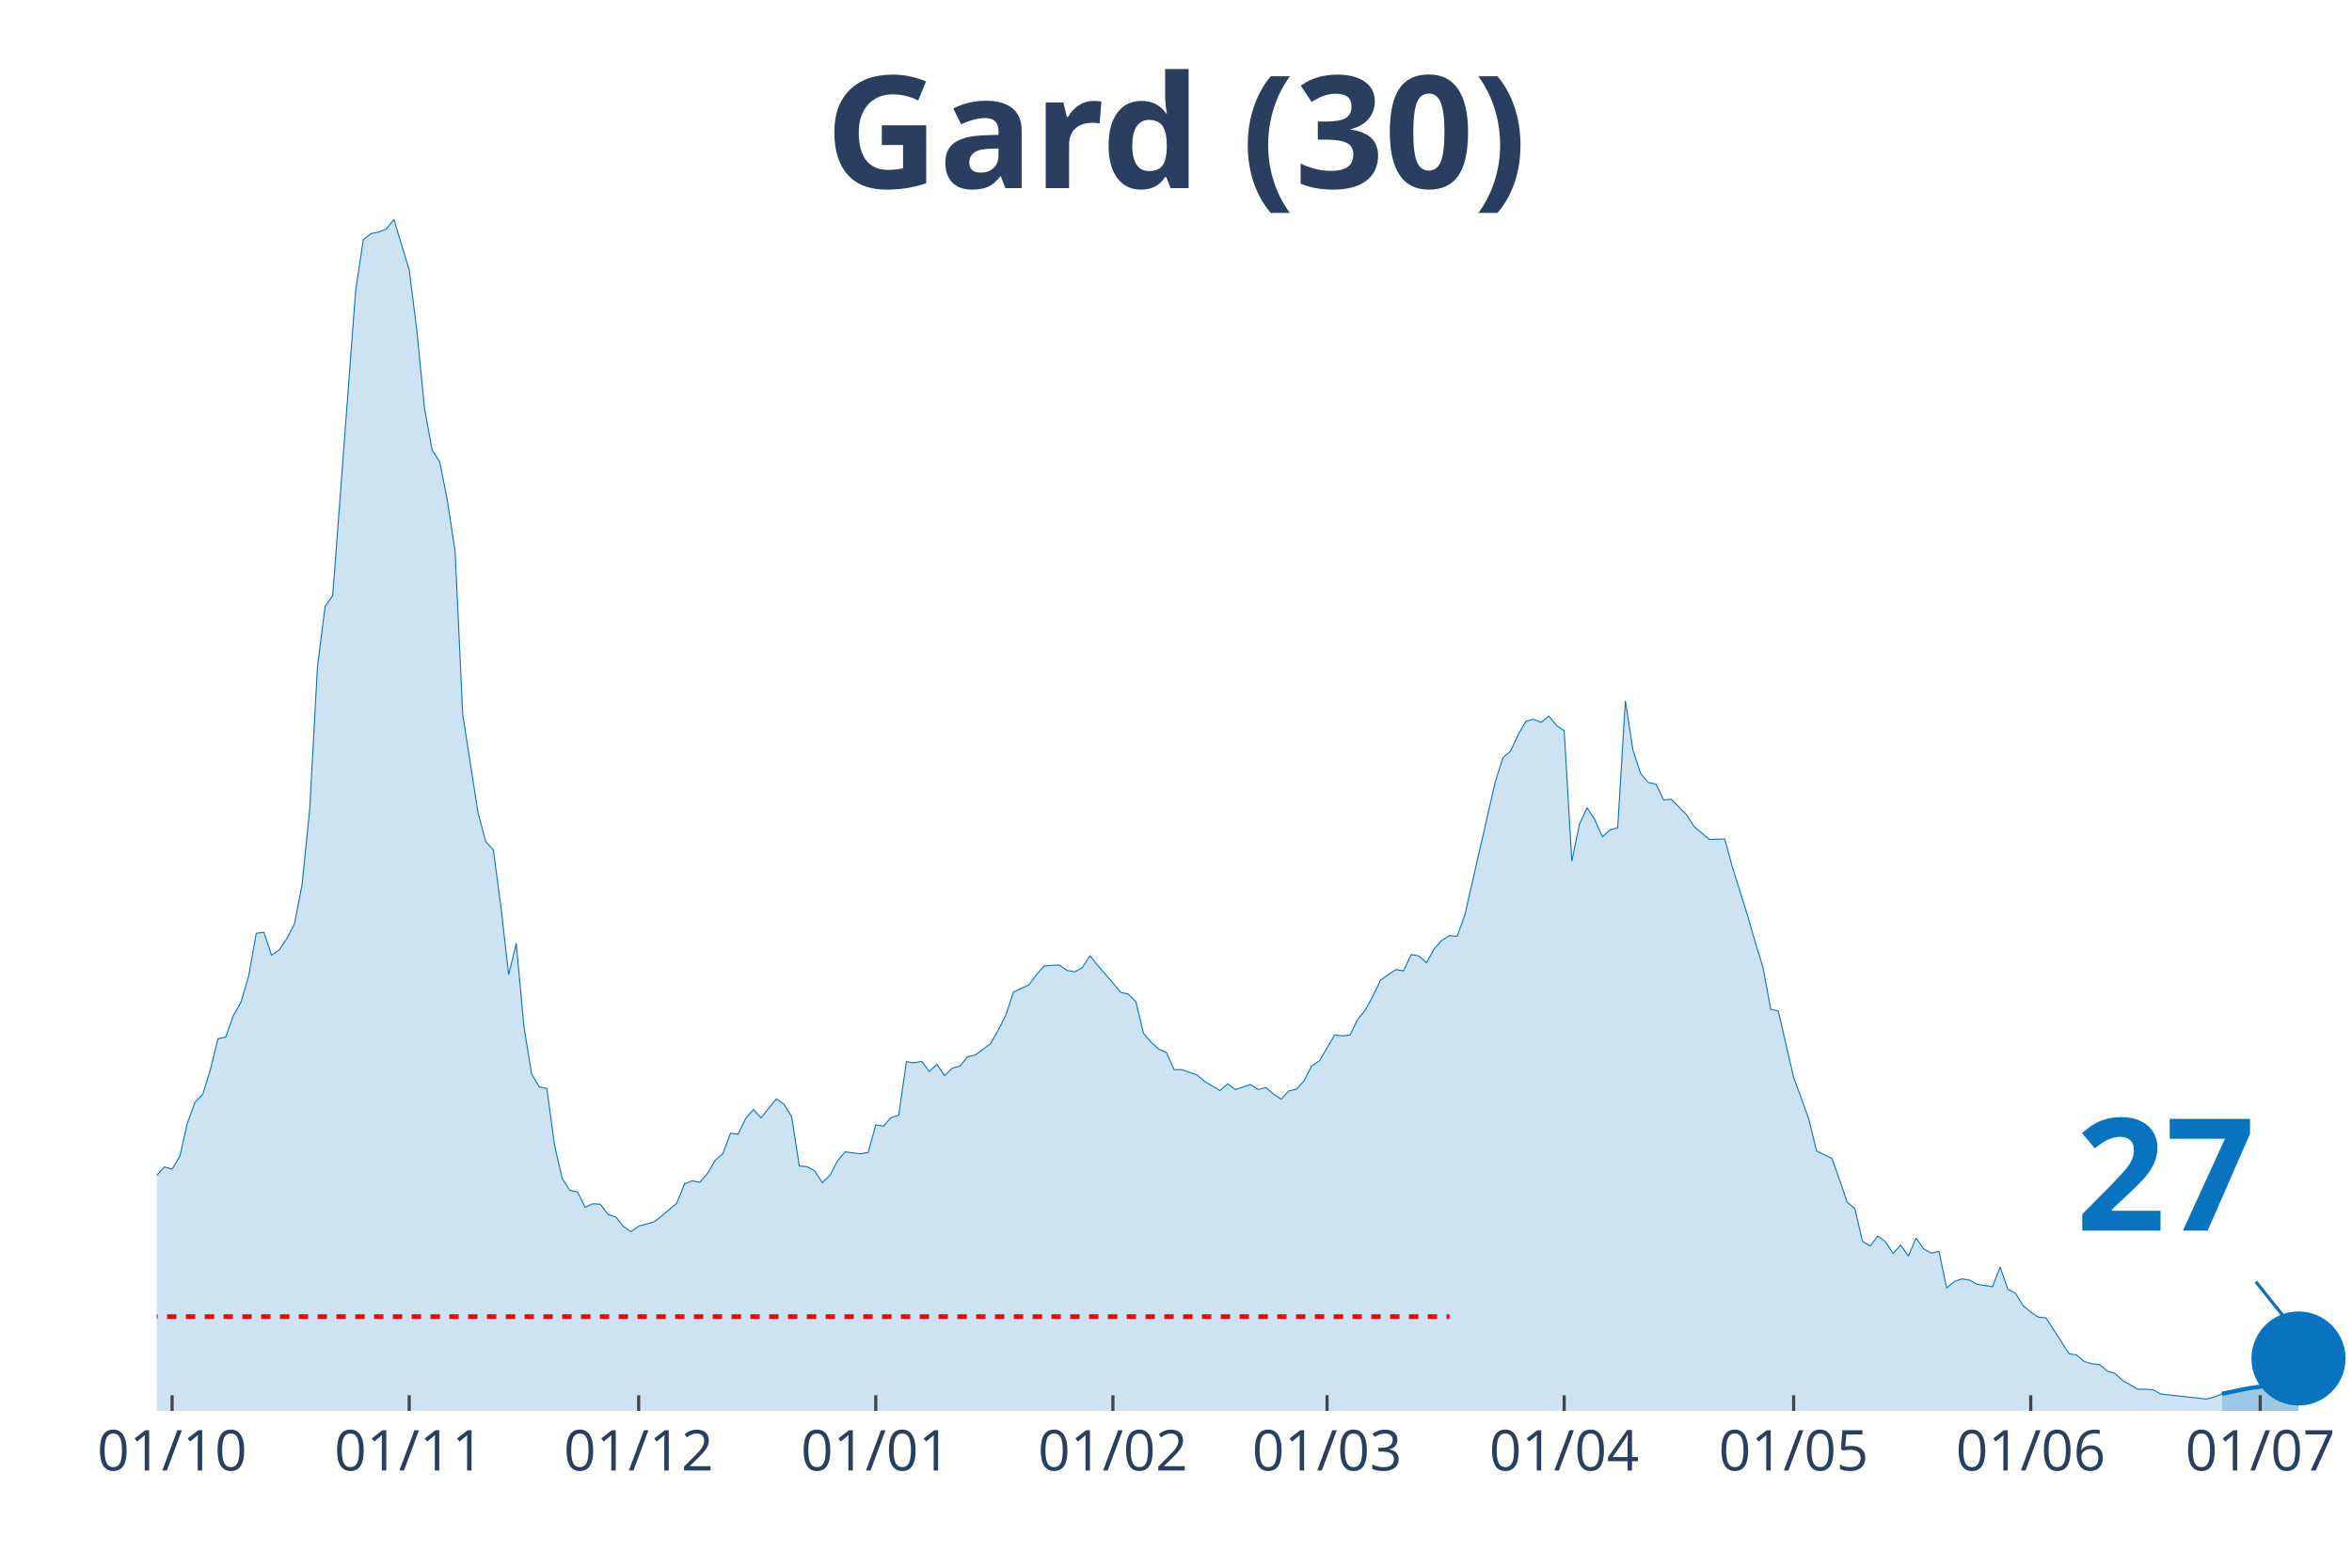
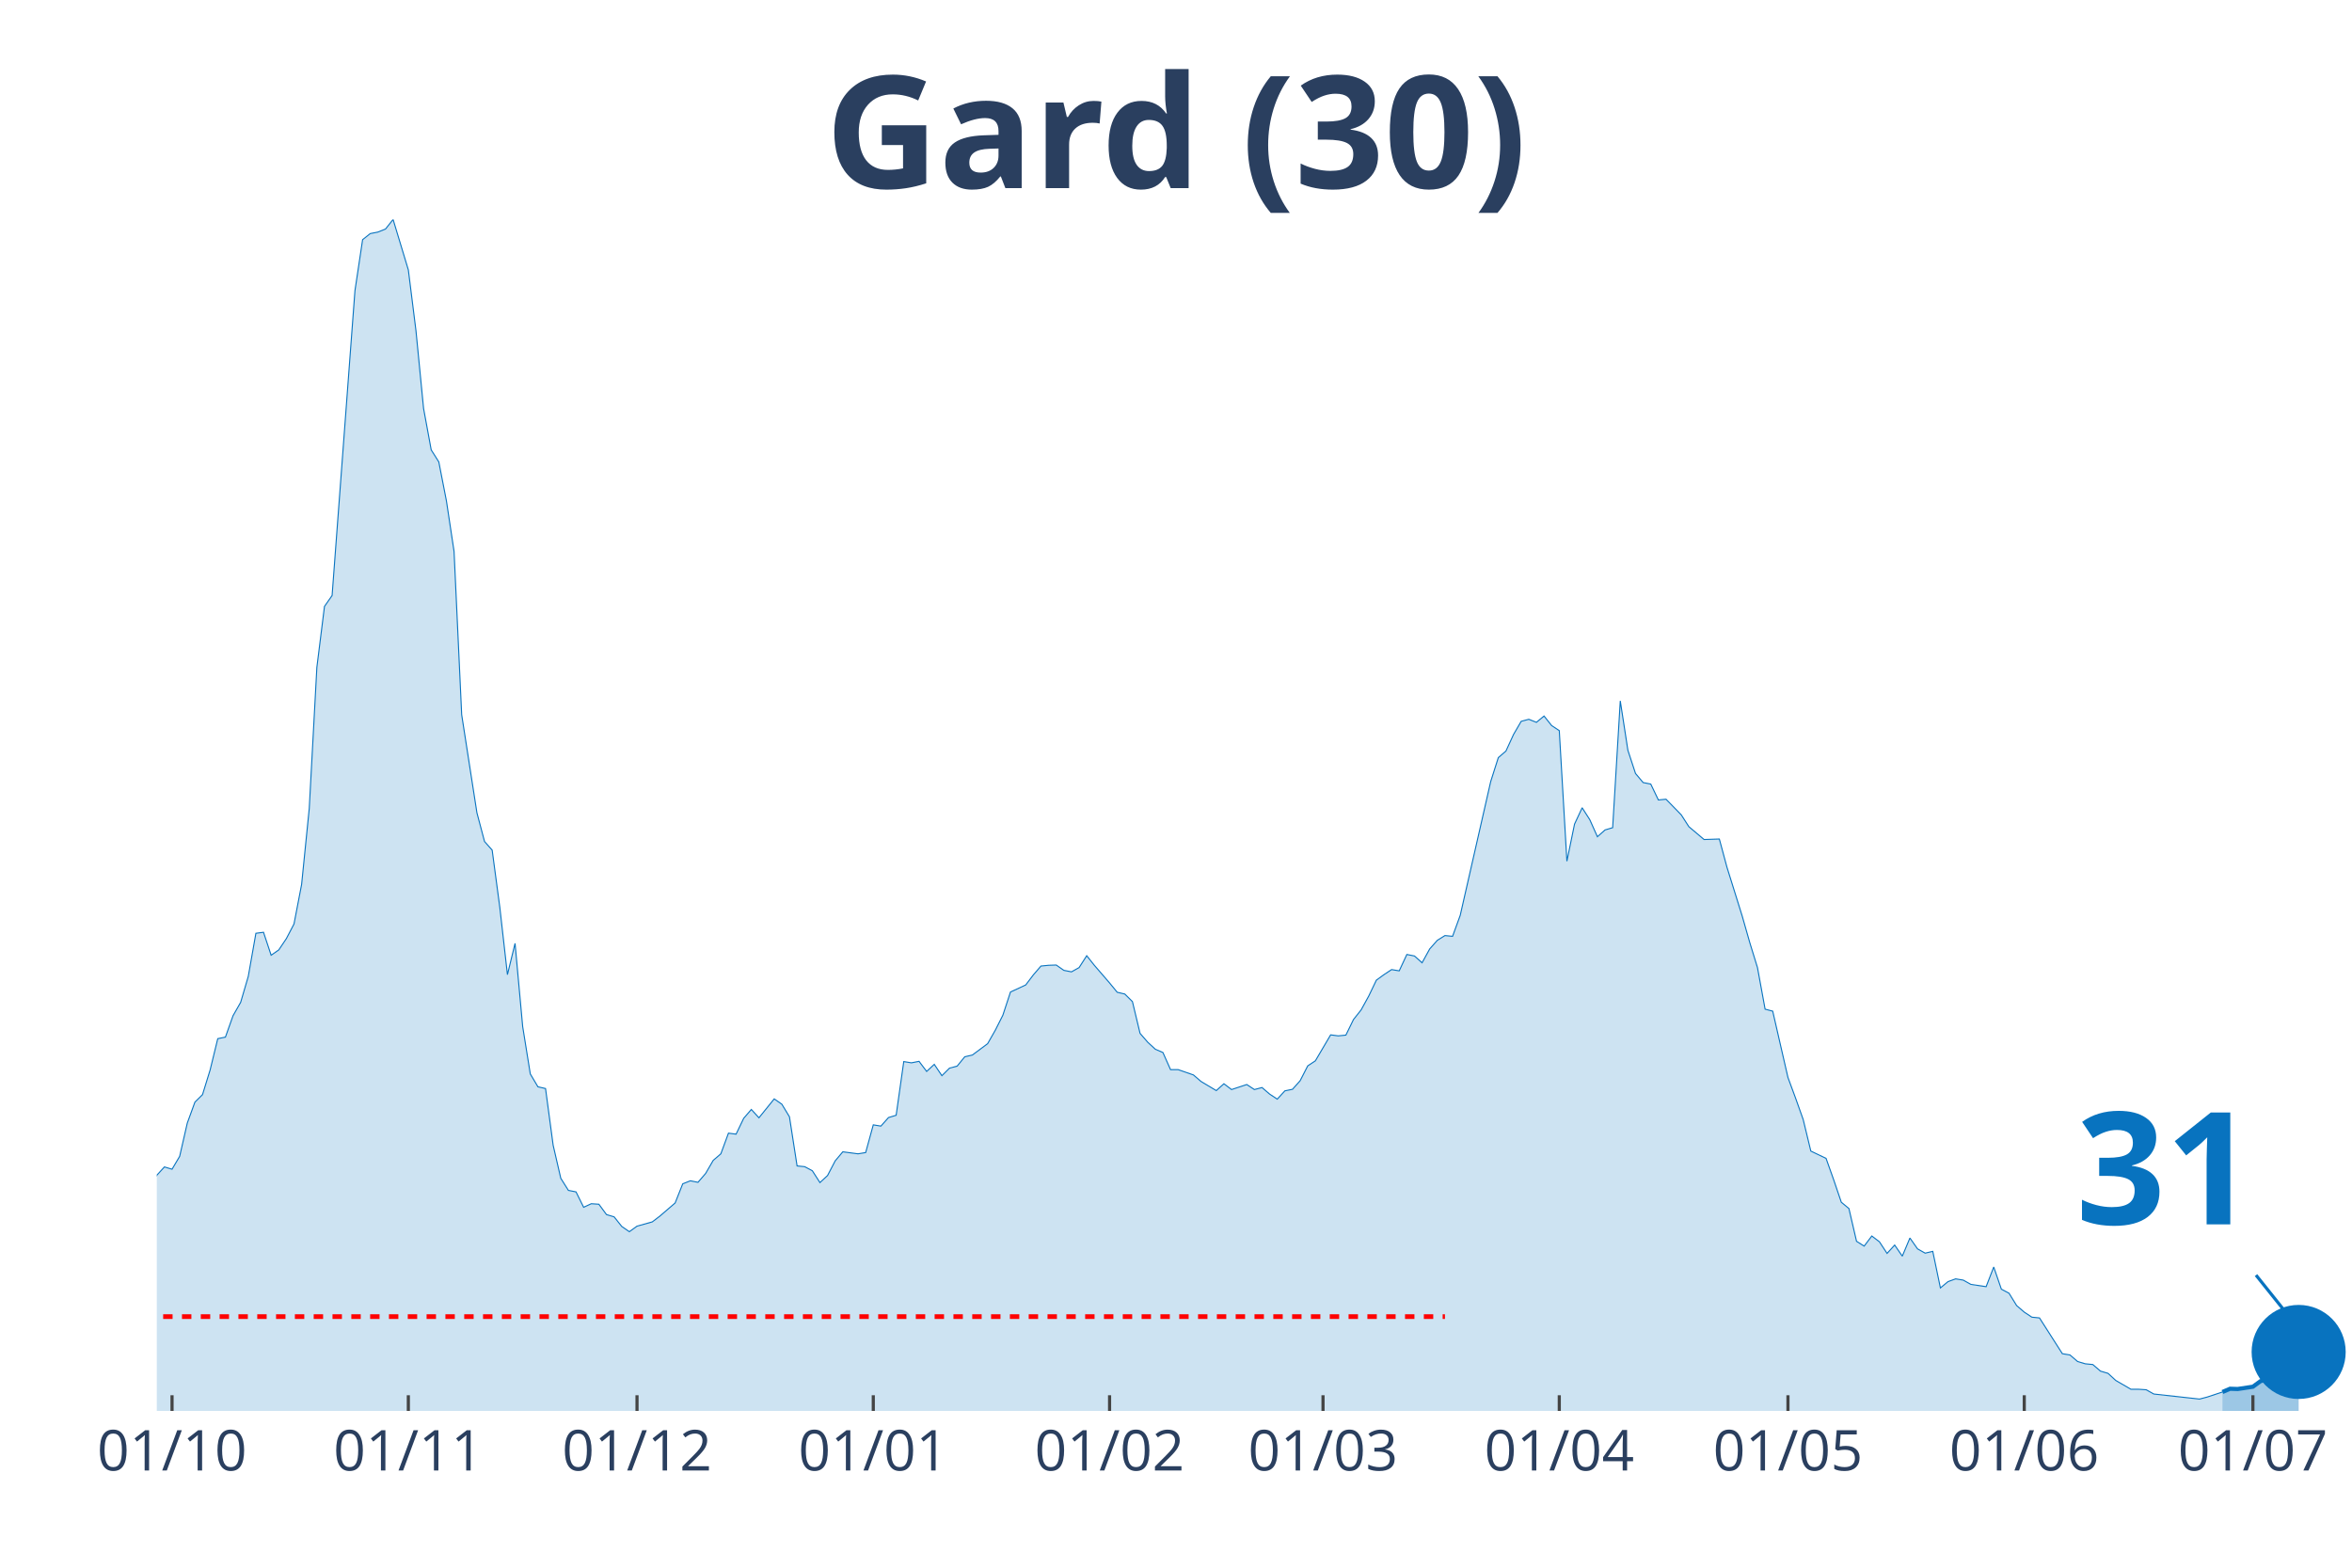
<svg xmlns="http://www.w3.org/2000/svg" class="main-svg" width="1125" height="750" style="" viewBox="0 0 750 500">
  <rect x="0" y="0" width="750" height="500" style="fill: rgb(0, 0, 0); fill-opacity: 0;" />
-   <defs id="defs-012e0d">
+   <defs id="defs-4fe964">
    <g class="clips">
-       <clipPath id="clip012e0dxyplot" class="plotclip">
+       <clipPath id="clip4fe964xyplot" class="plotclip">
        <rect width="700" height="380" />
      </clipPath>
-       <clipPath class="axesclip" id="clip012e0dx">
+       <clipPath class="axesclip" id="clip4fe964x">
        <rect x="50" y="0" width="700" height="500" />
      </clipPath>
-       <clipPath class="axesclip" id="clip012e0dy">
+       <clipPath class="axesclip" id="clip4fe964y">
        <rect x="0" y="70" width="750" height="380" />
      </clipPath>
-       <clipPath class="axesclip" id="clip012e0dxy">
+       <clipPath class="axesclip" id="clip4fe964xy">
        <rect x="50" y="70" width="700" height="380" />
      </clipPath>
    </g>
    <g class="gradients" />
  </defs>
  <g class="bglayer">
    <rect class="bg" x="50" y="70" width="700" height="380" style="fill: rgb(0, 0, 0); fill-opacity: 0; stroke-width: 0;" />
  </g>
  <g class="layer-below">
    <g class="imagelayer" />
    <g class="shapelayer" />
  </g>
  <g class="cartesianlayer">
    <g class="subplot xy">
      <g class="layer-subplot">
        <g class="shapelayer" />
        <g class="imagelayer" />
      </g>
      <g class="gridlayer">
        <g class="x">
-           <path class="xgrid crisp" transform="translate(54.88,0)" d="M0,70v380" style="stroke: rgb(255, 255, 255); stroke-opacity: 1; stroke-width: 1px;" />
-           <path class="xgrid crisp" transform="translate(130.49,0)" d="M0,70v380" style="stroke: rgb(255, 255, 255); stroke-opacity: 1; stroke-width: 1px;" />
-           <path class="xgrid crisp" transform="translate(203.66,0)" d="M0,70v380" style="stroke: rgb(255, 255, 255); stroke-opacity: 1; stroke-width: 1px;" />
-           <path class="xgrid crisp" transform="translate(279.27,0)" d="M0,70v380" style="stroke: rgb(255, 255, 255); stroke-opacity: 1; stroke-width: 1px;" />
-           <path class="xgrid crisp" transform="translate(354.88,0)" d="M0,70v380" style="stroke: rgb(255, 255, 255); stroke-opacity: 1; stroke-width: 1px;" />
-           <path class="xgrid crisp" transform="translate(423.17,0)" d="M0,70v380" style="stroke: rgb(255, 255, 255); stroke-opacity: 1; stroke-width: 1px;" />
-           <path class="xgrid crisp" transform="translate(498.78,0)" d="M0,70v380" style="stroke: rgb(255, 255, 255); stroke-opacity: 1; stroke-width: 1px;" />
-           <path class="xgrid crisp" transform="translate(571.95,0)" d="M0,70v380" style="stroke: rgb(255, 255, 255); stroke-opacity: 1; stroke-width: 1px;" />
-           <path class="xgrid crisp" transform="translate(647.56,0)" d="M0,70v380" style="stroke: rgb(255, 255, 255); stroke-opacity: 1; stroke-width: 1px;" />
-           <path class="xgrid crisp" transform="translate(720.73,0)" d="M0,70v380" style="stroke: rgb(255, 255, 255); stroke-opacity: 1; stroke-width: 1px;" />
+           <path class="xgrid crisp" transform="translate(54.86,0)" d="M0,70v380" style="stroke: rgb(255, 255, 255); stroke-opacity: 1; stroke-width: 1px;" />
+           <path class="xgrid crisp" transform="translate(130.21,0)" d="M0,70v380" style="stroke: rgb(255, 255, 255); stroke-opacity: 1; stroke-width: 1px;" />
+           <path class="xgrid crisp" transform="translate(203.13,0)" d="M0,70v380" style="stroke: rgb(255, 255, 255); stroke-opacity: 1; stroke-width: 1px;" />
+           <path class="xgrid crisp" transform="translate(278.47,0)" d="M0,70v380" style="stroke: rgb(255, 255, 255); stroke-opacity: 1; stroke-width: 1px;" />
+           <path class="xgrid crisp" transform="translate(353.82,0)" d="M0,70v380" style="stroke: rgb(255, 255, 255); stroke-opacity: 1; stroke-width: 1px;" />
+           <path class="xgrid crisp" transform="translate(421.88,0)" d="M0,70v380" style="stroke: rgb(255, 255, 255); stroke-opacity: 1; stroke-width: 1px;" />
+           <path class="xgrid crisp" transform="translate(497.22,0)" d="M0,70v380" style="stroke: rgb(255, 255, 255); stroke-opacity: 1; stroke-width: 1px;" />
+           <path class="xgrid crisp" transform="translate(570.14,0)" d="M0,70v380" style="stroke: rgb(255, 255, 255); stroke-opacity: 1; stroke-width: 1px;" />
+           <path class="xgrid crisp" transform="translate(645.49,0)" d="M0,70v380" style="stroke: rgb(255, 255, 255); stroke-opacity: 1; stroke-width: 1px;" />
+           <path class="xgrid crisp" transform="translate(718.4,0)" d="M0,70v380" style="stroke: rgb(255, 255, 255); stroke-opacity: 1; stroke-width: 1px;" />
        </g>
        <g class="y" />
      </g>
      <g class="zerolinelayer" />
      <path class="xlines-below" />
      <path class="ylines-below" />
      <g class="overlines-below" />
      <g class="xaxislayer-below" />
      <g class="yaxislayer-below" />
      <g class="overaxes-below" />
-       <g class="plot" transform="translate(50, 70)" clip-path="url('#clip012e0dxyplot')">
+       <g class="plot" transform="translate(50, 70)" clip-path="url('#clip4fe964xyplot')">
        <g class="scatterlayer mlayer">
-           <g class="trace scatter traceac4949" style="stroke-miterlimit: 2;">
+           <g class="trace scatter trace6dcdaf" style="stroke-miterlimit: 2;">
            <g class="fills">
              <g>
-                 <path class="js-fill" d="M658.54,380L-331.71,380L-331.71,374.45L-321.95,375.74L-319.51,375.58L-292.68,376.14L-290.24,375.82L-278.05,371.16L-275.61,370.59L-268.29,369.71L-265.85,369.79L-253.66,377.27L-251.22,377.19L-226.83,376.54L-224.39,376.54L-180.49,378.07L-178.05,376.7L-165.85,373.65L-163.41,372.93L-153.66,373.73L-151.22,373.65L-131.71,370.27L-129.27,368.99L-121.95,365.85L-119.51,363.12L-112.2,362.39L-109.76,359.58L-104.88,356.2L-102.44,355.88L-92.68,351.38L-90.24,351.78L-80.49,350.1L-78.05,348.65L-75.61,347.92L-73.17,344.31L-68.29,338.84L-65.85,337.72L-58.54,333.94L-56.1,335.38L-51.22,332.01L-48.78,332.81L-46.34,333.45L-43.9,331.85L-41.46,332.41L-39.02,328.23L-36.59,327.26L-34.15,324.45L-31.71,322.04L-29.27,321.8L-26.83,316.73L-24.39,314.56L-21.95,314.16L-19.51,314.88L-17.07,317.14L-14.63,316.17L-12.2,315.05L-9.76,316.17L-4.88,318.02L-2.44,311.51L0,304.84L2.44,302.18L4.88,302.91L7.32,298.81L9.76,288.2L12.2,281.52L14.63,279.11L17.07,271.23L19.51,261.27L21.95,260.78L24.39,253.95L26.83,249.69L29.27,241.41L31.71,227.66L34.15,227.34L36.59,234.66L39.02,232.97L41.46,229.35L43.9,224.69L46.34,212.07L48.78,187.87L51.22,142.85L53.66,123.4L56.1,119.94L63.41,22.67L65.85,6.43L68.29,4.5L70.73,4.02L73.17,3.05L75.61,0L80.49,16.08L82.93,35.45L85.37,60.29L87.8,73.48L90.24,77.33L92.68,89.79L95.12,105.87L97.56,157.96L102.44,189.24L104.88,198.4L107.32,201.13L109.76,219.38L112.2,240.85L114.63,230.88L117.07,257.41L119.51,272.52L121.95,276.62L124.39,277.18L126.83,295.27L129.27,305.8L131.71,309.66L134.15,310.14L136.59,315.05L139.02,313.92L141.46,314.08L143.9,317.38L146.34,318.1L148.78,321.16L151.22,322.84L153.66,321.07L158.54,319.71L160.98,317.86L165.85,313.68L168.29,307.57L170.73,306.6L173.17,307.09L175.61,304.27L178.05,300.09L180.49,298L182.93,291.41L185.37,291.73L187.8,286.67L190.24,283.85L192.68,286.51L197.56,280.48L200,282.17L202.44,286.19L204.88,301.86L207.32,302.1L209.76,303.39L212.2,307.17L214.63,304.92L217.07,300.25L219.51,297.36L224.39,298L226.83,297.6L229.27,288.76L231.71,289.16L234.15,286.43L236.59,285.7L239.02,268.58L241.46,268.98L243.9,268.5L246.34,271.72L248.78,269.46L251.22,273.08L253.66,270.67L256.1,270.03L258.54,267.05L260.98,266.49L265.85,262.87L268.29,258.61L270.73,253.79L273.17,246.39L278.05,244.14L280.49,240.93L282.93,238.11L285.37,237.87L287.8,237.79L290.24,239.48L292.68,239.96L295.12,238.6L297.56,234.82L300,237.87L304.88,243.5L307.32,246.47L309.76,247.04L312.2,249.45L314.63,259.58L317.07,262.39L319.51,264.64L321.95,265.69L324.39,271.15L326.83,271.15L331.71,272.84L334.15,274.93L339.02,277.83L341.46,275.65L343.9,277.5L346.34,276.7L348.78,275.9L351.22,277.5L353.66,276.86L356.1,278.95L358.54,280.56L360.98,277.91L363.41,277.42L365.85,274.69L368.29,269.95L370.73,268.34L375.61,260.06L378.05,260.38L380.49,260.14L382.93,255.16L385.37,252.1L387.8,247.68L390.24,242.61L392.68,240.85L395.12,239.24L397.56,239.64L400,234.42L402.44,234.9L404.88,237.07L407.32,232.65L409.76,229.91L412.2,228.39L414.63,228.63L417.07,221.95L426.83,179.27L429.27,171.63L431.71,169.54L434.15,164.24L436.59,160.06L439.02,159.41L441.46,160.38L443.9,158.37L446.34,161.42L448.78,163.03L451.22,204.67L453.66,192.85L456.1,187.63L458.54,191.41L460.98,196.87L463.41,194.7L465.85,193.98L468.29,153.54L470.73,169.3L473.17,176.7L475.61,179.59L478.05,180.07L480.49,185.14L482.93,184.9L487.8,189.88L490.24,193.66L495.12,197.76L497.56,197.68L500,197.6L502.44,206.6L507.32,222.2L509.76,230.72L512.2,238.6L514.63,251.86L517.07,252.5L519.51,263.11L521.95,273.65L524.39,280.24L526.83,287.07L529.27,297.12L534.15,299.45L536.59,306.28L539.02,313.44L541.46,315.45L543.9,325.9L546.34,327.43L548.78,324.21L551.22,326.06L553.66,329.76L556.1,327.1L558.54,330.64L560.98,324.85L563.41,328.31L565.85,329.68L568.29,329.11L570.73,340.77L573.17,338.76L575.61,337.88L578.05,338.28L580.49,339.64L585.37,340.37L587.8,334.1L590.24,341.17L592.68,342.46L595.12,346.4L597.56,348.49L600,350.1L602.44,350.34L609.76,361.75L612.2,362.15L614.63,364.24L617.07,364.97L619.51,365.21L621.95,367.3L624.39,368.02L626.83,370.27L631.71,373.09L634.15,373.09L636.59,373.25L639.02,374.61L653.66,376.22L656.1,375.58L658.54,374.53" style="fill: rgb(8, 115, 191); fill-opacity: 0.2; stroke-width: 0;" />
+                 <path class="js-fill" d="M658.68,380L-330.56,380L-330.56,374.45L-320.83,375.74L-318.4,375.58L-291.67,376.14L-289.24,375.82L-277.08,371.16L-274.65,370.59L-267.36,369.71L-264.93,369.79L-252.78,377.27L-250.35,377.19L-226.04,376.54L-223.61,376.54L-179.86,378.07L-177.43,376.7L-165.28,373.65L-162.85,372.93L-153.12,373.73L-150.69,373.65L-131.25,370.27L-128.82,368.99L-121.53,365.85L-119.1,363.12L-111.81,362.39L-109.37,359.58L-104.51,356.2L-102.08,355.88L-92.36,351.38L-89.93,351.78L-80.21,350.1L-77.78,348.65L-75.35,347.92L-72.92,344.31L-68.06,338.84L-65.62,337.72L-58.33,333.94L-55.9,335.38L-51.04,332.01L-48.61,332.81L-46.18,333.45L-43.75,331.85L-41.32,332.41L-38.89,328.23L-36.46,327.26L-34.03,324.45L-31.6,322.04L-29.17,321.8L-26.74,316.73L-24.31,314.56L-21.87,314.16L-19.44,314.88L-17.01,317.14L-14.58,316.17L-12.15,315.05L-9.72,316.17L-4.86,318.02L-2.43,311.51L0,304.84L2.43,302.18L4.86,302.91L7.29,298.81L9.72,288.2L12.15,281.52L14.58,279.11L17.01,271.23L19.44,261.27L21.88,260.78L24.31,253.95L26.74,249.69L29.17,241.41L31.6,227.66L34.03,227.34L36.46,234.66L38.89,232.97L41.32,229.35L43.75,224.69L46.18,212.07L48.61,187.87L51.04,142.85L53.47,123.4L55.9,119.94L63.19,22.67L65.63,6.43L68.06,4.5L70.49,4.02L72.92,3.05L75.35,0L80.21,16.08L82.64,35.45L85.07,60.29L87.5,73.48L89.93,77.33L92.36,89.79L94.79,105.87L97.22,157.96L102.08,189.24L104.51,198.4L106.94,201.13L109.38,219.38L111.81,240.85L114.24,230.88L116.67,257.41L119.1,272.52L121.53,276.62L123.96,277.18L126.39,295.27L128.82,305.8L131.25,309.66L133.68,310.14L136.11,315.05L138.54,313.92L140.97,314.08L143.4,317.38L145.83,318.1L148.26,321.16L150.69,322.84L153.13,321.07L157.99,319.71L160.42,317.86L165.28,313.68L167.71,307.57L170.14,306.6L172.57,307.09L175,304.27L177.43,300.09L179.86,298L182.29,291.41L184.72,291.73L187.15,286.67L189.58,283.85L192.01,286.51L196.88,280.48L199.31,282.17L201.74,286.19L204.17,301.86L206.6,302.1L209.03,303.39L211.46,307.17L213.89,304.92L216.32,300.25L218.75,297.36L223.61,298L226.04,297.6L228.47,288.76L230.9,289.16L233.33,286.43L235.76,285.7L238.19,268.58L240.63,268.98L243.06,268.5L245.49,271.72L247.92,269.46L250.35,273.08L252.78,270.67L255.21,270.03L257.64,267.05L260.07,266.49L264.93,262.87L267.36,258.61L269.79,253.79L272.22,246.39L277.08,244.14L279.51,240.93L281.94,238.11L284.38,237.87L286.81,237.79L289.24,239.48L291.67,239.96L294.1,238.6L296.53,234.82L298.96,237.87L303.82,243.5L306.25,246.47L308.68,247.04L311.11,249.45L313.54,259.58L315.97,262.39L318.4,264.64L320.83,265.69L323.26,271.15L325.69,271.15L330.56,272.84L332.99,274.93L337.85,277.83L340.28,275.65L342.71,277.5L345.14,276.7L347.57,275.9L350,277.5L352.43,276.86L354.86,278.95L357.29,280.56L359.72,277.91L362.15,277.42L364.58,274.69L367.01,269.95L369.44,268.34L374.31,260.06L376.74,260.38L379.17,260.14L381.6,255.16L384.03,252.1L386.46,247.68L388.89,242.61L391.32,240.85L393.75,239.24L396.18,239.64L398.61,234.42L401.04,234.9L403.47,237.07L405.9,232.65L408.33,229.91L410.76,228.39L413.19,228.63L415.63,221.95L425.35,179.27L427.78,171.63L430.21,169.54L432.64,164.24L435.07,160.06L437.5,159.41L439.93,160.38L442.36,158.37L444.79,161.42L447.22,163.03L449.65,204.67L452.08,192.85L454.51,187.63L456.94,191.41L459.38,196.87L461.81,194.7L464.24,193.98L466.67,153.54L469.1,169.3L471.53,176.7L473.96,179.59L476.39,180.07L478.82,185.14L481.25,184.9L486.11,189.88L488.54,193.66L493.4,197.76L495.83,197.68L498.26,197.6L500.69,206.6L505.56,222.2L507.99,230.72L510.42,238.6L512.85,251.86L515.28,252.5L517.71,263.11L520.14,273.65L522.57,280.24L525,287.07L527.43,297.12L532.29,299.45L534.72,306.28L537.15,313.44L539.58,315.45L542.01,325.9L544.44,327.43L546.88,324.21L549.31,326.06L551.74,329.76L554.17,327.1L556.6,330.64L559.03,324.85L561.46,328.31L563.89,329.68L566.32,329.11L568.75,340.77L571.18,338.76L573.61,337.88L576.04,338.28L578.47,339.64L583.33,340.37L585.76,334.1L588.19,341.17L590.63,342.46L593.06,346.4L595.49,348.49L597.92,350.1L600.35,350.34L607.64,361.75L610.07,362.15L612.5,364.24L614.93,364.97L617.36,365.21L619.79,367.3L622.22,368.02L624.65,370.27L629.51,373.09L631.94,373.09L634.38,373.25L636.81,374.61L651.39,376.22L653.82,375.58L658.68,373.97" style="fill: rgb(8, 115, 191); fill-opacity: 0.2; stroke-width: 0;" />
              </g>
            </g>
            <g class="errorbars" />
            <g class="lines">
-               <path class="js-line" d="M-331.71,374.45L-321.95,375.74L-319.51,375.58L-292.68,376.14L-290.24,375.82L-278.05,371.16L-275.61,370.59L-268.29,369.71L-265.85,369.79L-253.66,377.27L-251.22,377.19L-226.83,376.54L-224.39,376.54L-180.49,378.07L-178.05,376.7L-165.85,373.65L-163.41,372.93L-153.66,373.73L-151.22,373.65L-131.71,370.27L-129.27,368.99L-121.95,365.85L-119.51,363.12L-112.2,362.39L-109.76,359.58L-104.88,356.2L-102.44,355.88L-92.68,351.38L-90.24,351.78L-80.49,350.1L-78.05,348.65L-75.61,347.92L-73.17,344.31L-68.29,338.84L-65.85,337.72L-58.54,333.94L-56.1,335.38L-51.22,332.01L-48.78,332.81L-46.34,333.45L-43.9,331.85L-41.46,332.41L-39.02,328.23L-36.59,327.26L-34.15,324.45L-31.71,322.04L-29.27,321.8L-26.83,316.73L-24.39,314.56L-21.95,314.16L-19.51,314.88L-17.07,317.14L-14.63,316.17L-12.2,315.05L-9.76,316.17L-4.88,318.02L-2.44,311.51L0,304.84L2.44,302.18L4.88,302.91L7.32,298.81L9.76,288.2L12.2,281.52L14.63,279.11L17.07,271.23L19.51,261.27L21.95,260.78L24.39,253.95L26.83,249.69L29.27,241.41L31.71,227.66L34.15,227.34L36.59,234.66L39.02,232.97L41.46,229.35L43.9,224.69L46.34,212.07L48.78,187.87L51.22,142.85L53.66,123.4L56.1,119.94L63.41,22.67L65.85,6.43L68.29,4.5L70.73,4.02L73.17,3.05L75.61,0L80.49,16.08L82.93,35.45L85.37,60.29L87.8,73.48L90.24,77.33L92.68,89.79L95.12,105.87L97.56,157.96L102.44,189.24L104.88,198.4L107.32,201.13L109.76,219.38L112.2,240.85L114.63,230.88L117.07,257.41L119.51,272.52L121.95,276.62L124.39,277.18L126.83,295.27L129.27,305.8L131.71,309.66L134.15,310.14L136.59,315.05L139.02,313.92L141.46,314.08L143.9,317.38L146.34,318.1L148.78,321.16L151.22,322.84L153.66,321.07L158.54,319.71L160.98,317.86L165.85,313.68L168.29,307.57L170.73,306.6L173.17,307.09L175.61,304.27L178.05,300.09L180.49,298L182.93,291.41L185.37,291.73L187.8,286.67L190.24,283.85L192.68,286.51L197.56,280.48L200,282.17L202.44,286.19L204.88,301.86L207.32,302.1L209.76,303.39L212.2,307.17L214.63,304.92L217.07,300.25L219.51,297.36L224.39,298L226.83,297.6L229.27,288.76L231.71,289.16L234.15,286.43L236.59,285.7L239.02,268.58L241.46,268.98L243.9,268.5L246.34,271.72L248.78,269.46L251.22,273.08L253.66,270.67L256.1,270.03L258.54,267.05L260.98,266.49L265.85,262.87L268.29,258.61L270.73,253.79L273.17,246.39L278.05,244.14L280.49,240.93L282.93,238.11L285.37,237.87L287.8,237.79L290.24,239.48L292.68,239.96L295.12,238.6L297.56,234.82L300,237.87L304.88,243.5L307.32,246.47L309.76,247.04L312.2,249.45L314.63,259.58L317.07,262.39L319.51,264.64L321.95,265.69L324.39,271.15L326.83,271.15L331.71,272.84L334.15,274.93L339.02,277.83L341.46,275.65L343.9,277.5L346.34,276.7L348.78,275.9L351.22,277.5L353.66,276.86L356.1,278.95L358.54,280.56L360.98,277.91L363.41,277.42L365.85,274.69L368.29,269.95L370.73,268.34L375.61,260.06L378.05,260.38L380.49,260.14L382.93,255.16L385.37,252.1L387.8,247.68L390.24,242.61L392.68,240.85L395.12,239.24L397.56,239.64L400,234.42L402.44,234.9L404.88,237.07L407.32,232.65L409.76,229.91L412.2,228.39L414.63,228.63L417.07,221.95L426.83,179.27L429.27,171.63L431.71,169.54L434.15,164.24L436.59,160.06L439.02,159.41L441.46,160.38L443.9,158.37L446.34,161.42L448.78,163.03L451.22,204.67L453.66,192.85L456.1,187.63L458.54,191.41L460.98,196.87L463.41,194.7L465.85,193.98L468.29,153.54L470.73,169.3L473.17,176.7L475.61,179.59L478.05,180.07L480.49,185.14L482.93,184.9L487.8,189.88L490.24,193.66L495.12,197.76L497.56,197.68L500,197.6L502.44,206.6L507.32,222.2L509.76,230.72L512.2,238.6L514.63,251.86L517.07,252.5L519.51,263.11L521.95,273.65L524.39,280.24L526.83,287.07L529.27,297.12L534.15,299.45L536.59,306.28L539.02,313.44L541.46,315.45L543.9,325.9L546.34,327.43L548.78,324.21L551.22,326.06L553.66,329.76L556.1,327.1L558.54,330.64L560.98,324.85L563.41,328.31L565.85,329.68L568.29,329.11L570.73,340.77L573.17,338.76L575.61,337.88L578.05,338.28L580.49,339.64L585.37,340.37L587.8,334.1L590.24,341.17L592.68,342.46L595.12,346.4L597.56,348.49L600,350.1L602.44,350.34L609.76,361.75L612.2,362.15L614.63,364.24L617.07,364.97L619.51,365.21L621.95,367.3L624.39,368.02L626.83,370.27L631.71,373.09L634.15,373.09L636.59,373.25L639.02,374.61L653.66,376.22L656.1,375.58L658.54,374.53" style="vector-effect: non-scaling-stroke; fill: none; stroke: rgb(8, 115, 191); stroke-opacity: 1; stroke-width: 0.5px; opacity: 1;" />
+               <path class="js-line" d="M-330.56,374.45L-320.83,375.74L-318.4,375.58L-291.67,376.14L-289.24,375.82L-277.08,371.16L-274.65,370.59L-267.36,369.71L-264.93,369.79L-252.78,377.27L-250.35,377.19L-226.04,376.54L-223.61,376.54L-179.86,378.07L-177.43,376.7L-165.28,373.65L-162.85,372.93L-153.12,373.73L-150.69,373.65L-131.25,370.27L-128.82,368.99L-121.53,365.85L-119.1,363.12L-111.81,362.39L-109.37,359.58L-104.51,356.2L-102.08,355.88L-92.36,351.38L-89.93,351.78L-80.21,350.1L-77.78,348.65L-75.35,347.92L-72.92,344.31L-68.06,338.84L-65.62,337.72L-58.33,333.94L-55.9,335.38L-51.04,332.01L-48.61,332.81L-46.18,333.45L-43.75,331.85L-41.32,332.41L-38.89,328.23L-36.46,327.26L-34.03,324.45L-31.6,322.04L-29.17,321.8L-26.74,316.73L-24.31,314.56L-21.87,314.16L-19.44,314.88L-17.01,317.14L-14.58,316.17L-12.15,315.05L-9.72,316.17L-4.86,318.02L-2.43,311.51L0,304.84L2.43,302.18L4.86,302.91L7.29,298.81L9.72,288.2L12.15,281.52L14.58,279.11L17.01,271.23L19.44,261.27L21.88,260.78L24.31,253.95L26.74,249.69L29.17,241.41L31.6,227.66L34.03,227.34L36.46,234.66L38.89,232.97L41.32,229.35L43.75,224.69L46.18,212.07L48.61,187.87L51.04,142.85L53.47,123.4L55.9,119.94L63.19,22.67L65.63,6.43L68.06,4.5L70.49,4.02L72.92,3.05L75.35,0L80.21,16.08L82.64,35.45L85.07,60.29L87.5,73.48L89.93,77.33L92.36,89.79L94.79,105.87L97.22,157.96L102.08,189.24L104.51,198.4L106.94,201.13L109.38,219.38L111.81,240.85L114.24,230.88L116.67,257.41L119.1,272.52L121.53,276.62L123.96,277.18L126.39,295.27L128.82,305.8L131.25,309.66L133.68,310.14L136.11,315.05L138.54,313.92L140.97,314.08L143.4,317.38L145.83,318.1L148.26,321.16L150.69,322.84L153.13,321.07L157.99,319.71L160.42,317.86L165.28,313.68L167.71,307.57L170.14,306.6L172.57,307.09L175,304.27L177.43,300.09L179.86,298L182.29,291.41L184.72,291.73L187.15,286.67L189.58,283.85L192.01,286.51L196.88,280.48L199.31,282.17L201.74,286.19L204.17,301.86L206.6,302.1L209.03,303.39L211.46,307.17L213.89,304.92L216.32,300.25L218.75,297.36L223.61,298L226.04,297.6L228.47,288.76L230.9,289.16L233.33,286.43L235.76,285.7L238.19,268.58L240.63,268.98L243.06,268.5L245.49,271.72L247.92,269.46L250.35,273.08L252.78,270.67L255.21,270.03L257.64,267.05L260.07,266.49L264.93,262.87L267.36,258.61L269.79,253.79L272.22,246.39L277.08,244.14L279.51,240.93L281.94,238.11L284.38,237.87L286.81,237.79L289.24,239.48L291.67,239.96L294.1,238.6L296.53,234.82L298.96,237.87L303.82,243.5L306.25,246.47L308.68,247.04L311.11,249.45L313.54,259.58L315.97,262.39L318.4,264.64L320.83,265.69L323.26,271.15L325.69,271.15L330.56,272.84L332.99,274.93L337.85,277.83L340.28,275.65L342.71,277.5L345.14,276.7L347.57,275.9L350,277.5L352.43,276.86L354.86,278.95L357.29,280.56L359.72,277.91L362.15,277.42L364.58,274.69L367.01,269.95L369.44,268.34L374.31,260.06L376.74,260.38L379.17,260.14L381.6,255.16L384.03,252.1L386.46,247.68L388.89,242.61L391.32,240.85L393.75,239.24L396.18,239.64L398.61,234.42L401.04,234.9L403.47,237.07L405.9,232.65L408.33,229.91L410.76,228.39L413.19,228.63L415.63,221.95L425.35,179.27L427.78,171.63L430.21,169.54L432.64,164.24L435.07,160.06L437.5,159.41L439.93,160.38L442.36,158.37L444.79,161.42L447.22,163.03L449.65,204.67L452.08,192.85L454.51,187.63L456.94,191.41L459.38,196.87L461.81,194.7L464.24,193.98L466.67,153.54L469.1,169.3L471.53,176.7L473.96,179.59L476.39,180.07L478.82,185.14L481.25,184.9L486.11,189.88L488.54,193.66L493.4,197.76L495.83,197.68L498.26,197.6L500.69,206.6L505.56,222.2L507.99,230.72L510.42,238.6L512.85,251.86L515.28,252.5L517.71,263.11L520.14,273.65L522.57,280.24L525,287.07L527.43,297.12L532.29,299.45L534.72,306.28L537.15,313.44L539.58,315.45L542.01,325.9L544.44,327.43L546.88,324.21L549.31,326.06L551.74,329.76L554.17,327.1L556.6,330.64L559.03,324.85L561.46,328.31L563.89,329.68L566.32,329.11L568.75,340.77L571.18,338.76L573.61,337.88L576.04,338.28L578.47,339.64L583.33,340.37L585.76,334.1L588.19,341.17L590.63,342.46L593.06,346.4L595.49,348.49L597.92,350.1L600.35,350.34L607.64,361.75L610.07,362.15L612.5,364.24L614.93,364.97L617.36,365.21L619.79,367.3L622.22,368.02L624.65,370.27L629.51,373.09L631.94,373.09L634.38,373.25L636.81,374.61L651.39,376.22L653.82,375.58L658.68,373.97" style="vector-effect: non-scaling-stroke; fill: none; stroke: rgb(8, 115, 191); stroke-opacity: 1; stroke-width: 0.5px; opacity: 1;" />
            </g>
            <g class="points" />
            <g class="text" />
          </g>
-           <g class="trace scatter traceb4c15e" style="stroke-miterlimit: 2;">
+           <g class="trace scatter tracef6ad62" style="stroke-miterlimit: 2;">
            <g class="fills">
              <g>
-                 <path class="js-fill" d="M682.93,380L658.54,380L658.54,374.53L665.85,373.01L668.29,372.6L670.73,372.28L673.17,370.51L675.61,369.87L678.05,367.78L682.93,363.28" style="fill: rgb(8, 115, 191); fill-opacity: 0.4; stroke-width: 0;" />
+                 <path class="js-fill" d="M682.99,380L658.68,380L658.68,373.97L661.11,372.93L663.54,373.01L668.4,372.28L670.83,370.51L673.26,369.87L675.69,367.78L682.99,361.19" style="fill: rgb(8, 115, 191); fill-opacity: 0.4; stroke-width: 0;" />
              </g>
            </g>
            <g class="errorbars" />
            <g class="lines">
-               <path class="js-line" d="M658.54,374.53L665.85,373.01L668.29,372.6L670.73,372.28L673.17,370.51L675.61,369.87L678.05,367.78L682.93,363.28" style="vector-effect: non-scaling-stroke; fill: none; stroke: rgb(8, 115, 191); stroke-opacity: 1; stroke-width: 2px; opacity: 1;" />
+               <path class="js-line" d="M658.68,373.97L661.11,372.93L663.54,373.01L668.4,372.28L670.83,370.51L673.26,369.87L675.69,367.78L682.99,361.19" style="vector-effect: non-scaling-stroke; fill: none; stroke: rgb(8, 115, 191); stroke-opacity: 1; stroke-width: 2px; opacity: 1;" />
            </g>
            <g class="points" />
            <g class="text" />
          </g>
-           <g class="trace scatter trace93f758" style="stroke-miterlimit: 2; opacity: 1;">
+           <g class="trace scatter traced822b8" style="stroke-miterlimit: 2; opacity: 1;">
            <g class="fills" />
            <g class="errorbars" />
            <g class="lines" />
            <g class="points">
-               <path class="point" transform="translate(682.93,363.28)" d="M15,0A15,15 0 1,1 0,-15A15,15 0 0,1 15,0Z" style="opacity: 1; stroke-width: 0px; fill: rgb(8, 115, 191); fill-opacity: 1;" />
+               <path class="point" transform="translate(682.99,361.19)" d="M15,0A15,15 0 1,1 0,-15A15,15 0 0,1 15,0Z" style="opacity: 1; stroke-width: 0px; fill: rgb(8, 115, 191); fill-opacity: 1;" />
            </g>
            <g class="text" />
          </g>
        </g>
      </g>
      <g class="overplot" />
      <path class="xlines-above crisp" style="fill: none; stroke-width: 1px; stroke: rgb(0, 0, 0); stroke-opacity: 0;" d="" />
      <path class="ylines-above crisp" style="fill: none;" d="M0,0" />
      <g class="overlines-above" />
      <g class="xaxislayer-above">
-         <path class="xtick ticks crisp" d="M0,450v-5" transform="translate(54.88,0)" style="stroke: rgb(68, 68, 68); stroke-opacity: 1; stroke-width: 1px;" />
-         <path class="xtick ticks crisp" d="M0,450v-5" transform="translate(130.49,0)" style="stroke: rgb(68, 68, 68); stroke-opacity: 1; stroke-width: 1px;" />
-         <path class="xtick ticks crisp" d="M0,450v-5" transform="translate(203.66,0)" style="stroke: rgb(68, 68, 68); stroke-opacity: 1; stroke-width: 1px;" />
-         <path class="xtick ticks crisp" d="M0,450v-5" transform="translate(279.27,0)" style="stroke: rgb(68, 68, 68); stroke-opacity: 1; stroke-width: 1px;" />
-         <path class="xtick ticks crisp" d="M0,450v-5" transform="translate(354.88,0)" style="stroke: rgb(68, 68, 68); stroke-opacity: 1; stroke-width: 1px;" />
-         <path class="xtick ticks crisp" d="M0,450v-5" transform="translate(423.17,0)" style="stroke: rgb(68, 68, 68); stroke-opacity: 1; stroke-width: 1px;" />
-         <path class="xtick ticks crisp" d="M0,450v-5" transform="translate(498.78,0)" style="stroke: rgb(68, 68, 68); stroke-opacity: 1; stroke-width: 1px;" />
-         <path class="xtick ticks crisp" d="M0,450v-5" transform="translate(571.95,0)" style="stroke: rgb(68, 68, 68); stroke-opacity: 1; stroke-width: 1px;" />
-         <path class="xtick ticks crisp" d="M0,450v-5" transform="translate(647.56,0)" style="stroke: rgb(68, 68, 68); stroke-opacity: 1; stroke-width: 1px;" />
-         <path class="xtick ticks crisp" d="M0,450v-5" transform="translate(720.73,0)" style="stroke: rgb(68, 68, 68); stroke-opacity: 1; stroke-width: 1px;" />
+         <path class="xtick ticks crisp" d="M0,450v-5" transform="translate(54.86,0)" style="stroke: rgb(68, 68, 68); stroke-opacity: 1; stroke-width: 1px;" />
+         <path class="xtick ticks crisp" d="M0,450v-5" transform="translate(130.21,0)" style="stroke: rgb(68, 68, 68); stroke-opacity: 1; stroke-width: 1px;" />
+         <path class="xtick ticks crisp" d="M0,450v-5" transform="translate(203.13,0)" style="stroke: rgb(68, 68, 68); stroke-opacity: 1; stroke-width: 1px;" />
+         <path class="xtick ticks crisp" d="M0,450v-5" transform="translate(278.47,0)" style="stroke: rgb(68, 68, 68); stroke-opacity: 1; stroke-width: 1px;" />
+         <path class="xtick ticks crisp" d="M0,450v-5" transform="translate(353.82,0)" style="stroke: rgb(68, 68, 68); stroke-opacity: 1; stroke-width: 1px;" />
+         <path class="xtick ticks crisp" d="M0,450v-5" transform="translate(421.88,0)" style="stroke: rgb(68, 68, 68); stroke-opacity: 1; stroke-width: 1px;" />
+         <path class="xtick ticks crisp" d="M0,450v-5" transform="translate(497.22,0)" style="stroke: rgb(68, 68, 68); stroke-opacity: 1; stroke-width: 1px;" />
+         <path class="xtick ticks crisp" d="M0,450v-5" transform="translate(570.14,0)" style="stroke: rgb(68, 68, 68); stroke-opacity: 1; stroke-width: 1px;" />
+         <path class="xtick ticks crisp" d="M0,450v-5" transform="translate(645.49,0)" style="stroke: rgb(68, 68, 68); stroke-opacity: 1; stroke-width: 1px;" />
+         <path class="xtick ticks crisp" d="M0,450v-5" transform="translate(718.4,0)" style="stroke: rgb(68, 68, 68); stroke-opacity: 1; stroke-width: 1px;" />
        <g class="xtick">
-           <text text-anchor="middle" x="0" y="469" transform="translate(54.88,0)" style="font-family: 'Open Sans', verdana, arial, sans-serif; font-size: 18px; fill: rgb(42, 63, 95); fill-opacity: 1; white-space: pre;">01/10</text>
+           <text text-anchor="middle" x="0" y="469" transform="translate(54.86,0)" style="font-family: 'Open Sans', verdana, arial, sans-serif; font-size: 18px; fill: rgb(42, 63, 95); fill-opacity: 1; white-space: pre;">01/10</text>
        </g>
        <g class="xtick">
-           <text text-anchor="middle" x="0" y="469" transform="translate(130.49,0)" style="font-family: 'Open Sans', verdana, arial, sans-serif; font-size: 18px; fill: rgb(42, 63, 95); fill-opacity: 1; white-space: pre;">01/11</text>
+           <text text-anchor="middle" x="0" y="469" transform="translate(130.21,0)" style="font-family: 'Open Sans', verdana, arial, sans-serif; font-size: 18px; fill: rgb(42, 63, 95); fill-opacity: 1; white-space: pre;">01/11</text>
        </g>
        <g class="xtick">
-           <text text-anchor="middle" x="0" y="469" transform="translate(203.66,0)" style="font-family: 'Open Sans', verdana, arial, sans-serif; font-size: 18px; fill: rgb(42, 63, 95); fill-opacity: 1; white-space: pre;">01/12</text>
+           <text text-anchor="middle" x="0" y="469" transform="translate(203.13,0)" style="font-family: 'Open Sans', verdana, arial, sans-serif; font-size: 18px; fill: rgb(42, 63, 95); fill-opacity: 1; white-space: pre;">01/12</text>
        </g>
        <g class="xtick">
-           <text text-anchor="middle" x="0" y="469" transform="translate(279.27,0)" style="font-family: 'Open Sans', verdana, arial, sans-serif; font-size: 18px; fill: rgb(42, 63, 95); fill-opacity: 1; white-space: pre;">01/01</text>
+           <text text-anchor="middle" x="0" y="469" transform="translate(278.47,0)" style="font-family: 'Open Sans', verdana, arial, sans-serif; font-size: 18px; fill: rgb(42, 63, 95); fill-opacity: 1; white-space: pre;">01/01</text>
        </g>
        <g class="xtick">
-           <text text-anchor="middle" x="0" y="469" transform="translate(354.88,0)" style="font-family: 'Open Sans', verdana, arial, sans-serif; font-size: 18px; fill: rgb(42, 63, 95); fill-opacity: 1; white-space: pre;">01/02</text>
+           <text text-anchor="middle" x="0" y="469" transform="translate(353.82,0)" style="font-family: 'Open Sans', verdana, arial, sans-serif; font-size: 18px; fill: rgb(42, 63, 95); fill-opacity: 1; white-space: pre;">01/02</text>
        </g>
        <g class="xtick">
-           <text text-anchor="middle" x="0" y="469" transform="translate(423.17,0)" style="font-family: 'Open Sans', verdana, arial, sans-serif; font-size: 18px; fill: rgb(42, 63, 95); fill-opacity: 1; white-space: pre;">01/03</text>
+           <text text-anchor="middle" x="0" y="469" transform="translate(421.88,0)" style="font-family: 'Open Sans', verdana, arial, sans-serif; font-size: 18px; fill: rgb(42, 63, 95); fill-opacity: 1; white-space: pre;">01/03</text>
        </g>
        <g class="xtick">
-           <text text-anchor="middle" x="0" y="469" transform="translate(498.78,0)" style="font-family: 'Open Sans', verdana, arial, sans-serif; font-size: 18px; fill: rgb(42, 63, 95); fill-opacity: 1; white-space: pre;">01/04</text>
+           <text text-anchor="middle" x="0" y="469" transform="translate(497.22,0)" style="font-family: 'Open Sans', verdana, arial, sans-serif; font-size: 18px; fill: rgb(42, 63, 95); fill-opacity: 1; white-space: pre;">01/04</text>
        </g>
        <g class="xtick">
-           <text text-anchor="middle" x="0" y="469" transform="translate(571.95,0)" style="font-family: 'Open Sans', verdana, arial, sans-serif; font-size: 18px; fill: rgb(42, 63, 95); fill-opacity: 1; white-space: pre;">01/05</text>
+           <text text-anchor="middle" x="0" y="469" transform="translate(570.14,0)" style="font-family: 'Open Sans', verdana, arial, sans-serif; font-size: 18px; fill: rgb(42, 63, 95); fill-opacity: 1; white-space: pre;">01/05</text>
        </g>
        <g class="xtick">
-           <text text-anchor="middle" x="0" y="469" transform="translate(647.56,0)" style="font-family: 'Open Sans', verdana, arial, sans-serif; font-size: 18px; fill: rgb(42, 63, 95); fill-opacity: 1; white-space: pre;">01/06</text>
+           <text text-anchor="middle" x="0" y="469" transform="translate(645.49,0)" style="font-family: 'Open Sans', verdana, arial, sans-serif; font-size: 18px; fill: rgb(42, 63, 95); fill-opacity: 1; white-space: pre;">01/06</text>
        </g>
        <g class="xtick">
-           <text text-anchor="middle" x="0" y="469" transform="translate(720.73,0)" style="font-family: 'Open Sans', verdana, arial, sans-serif; font-size: 18px; fill: rgb(42, 63, 95); fill-opacity: 1; white-space: pre;">01/07</text>
+           <text text-anchor="middle" x="0" y="469" transform="translate(718.4,0)" style="font-family: 'Open Sans', verdana, arial, sans-serif; font-size: 18px; fill: rgb(42, 63, 95); fill-opacity: 1; white-space: pre;">01/07</text>
        </g>
      </g>
      <g class="yaxislayer-above" />
      <g class="overaxes-above" />
    </g>
  </g>
  <g class="polarlayer" />
  <g class="ternarylayer" />
  <g class="geolayer" />
  <g class="funnelarealayer" />
  <g class="pielayer" />
  <g class="treemaplayer" />
  <g class="sunburstlayer" />
  <g class="glimages" />
-   <defs id="topdefs-012e0d">
+   <defs id="topdefs-4fe964">
    <g class="clips" />
  </defs>
  <g class="layer-above">
    <g class="imagelayer" />
    <g class="shapelayer">
-       <path data-index="0" fill-rule="evenodd" d="M-1320.73,419.92L462.2,419.92" clip-path="url('#clip012e0dxy')" style="opacity: 1; stroke: rgb(255, 0, 0); stroke-opacity: 1; fill: rgb(0, 0, 0); fill-opacity: 0; stroke-dasharray: 3px, 3px; stroke-width: 1.5px;" />
+       <path data-index="0" fill-rule="evenodd" d="M-1315.97,419.92L460.76,419.92" clip-path="url('#clip4fe964xy')" style="opacity: 1; stroke: rgb(255, 0, 0); stroke-opacity: 1; fill: rgb(0, 0, 0); fill-opacity: 0; stroke-dasharray: 3px, 3px; stroke-width: 1.5px;" />
    </g>
  </g>
  <g class="infolayer">
    <g class="g-gtitle">
      <text class="gtitle" x="375" y="25" text-anchor="middle" dy="0.7em" style="font-family: 'Open Sans', verdana, arial, sans-serif; font-size: 50px; fill: rgb(42, 63, 95); opacity: 1; font-weight: normal; white-space: pre;">
        <tspan style="font-weight:bold">Gard (30)</tspan>
      </text>
    </g>
    <g class="g-xtitle" />
    <g class="annotation" data-index="0" style="opacity: 1;">
-       <g class="annotation-text-g" transform="rotate(0,690.93,373.28)">
-         <g class="cursor-pointer" transform="translate(647, 337)">
+       <g class="annotation-text-g" transform="rotate(0,690.99,371.19)">
+         <g class="cursor-pointer" transform="translate(647, 335)">
          <rect class="bg" x="0.5" y="0.5" width="86" height="71" style="stroke-width: 1px; stroke: rgb(0, 0, 0); stroke-opacity: 0; fill: rgb(255, 255, 255); fill-opacity: 0.6;" />
          <text class="annotation-text" text-anchor="middle" x="43.531" y="55.5" style="font-family: 'Open Sans', verdana, arial, sans-serif; font-size: 50px; fill: rgb(8, 115, 191); fill-opacity: 1; white-space: pre;">
-             <tspan style="font-weight:bold">27 </tspan>
+             <tspan style="font-weight:bold">31 </tspan>
          </text>
        </g>
      </g>
      <g class="annotation-arrow-g" style="opacity: 1;">
-         <path d="M719.33,408.78L730.93,423.28" style="stroke-width: 1px; stroke: rgb(8, 115, 191); stroke-opacity: 1; stroke-dasharray: 0px, 0px, 18.569px, 18.569px;" />
+         <path d="M719.39,406.69L730.99,421.19" style="stroke-width: 1px; stroke: rgb(8, 115, 191); stroke-opacity: 1; stroke-dasharray: 0px, 0px, 18.569px, 18.569px;" />
      </g>
    </g>
  </g>
</svg>
